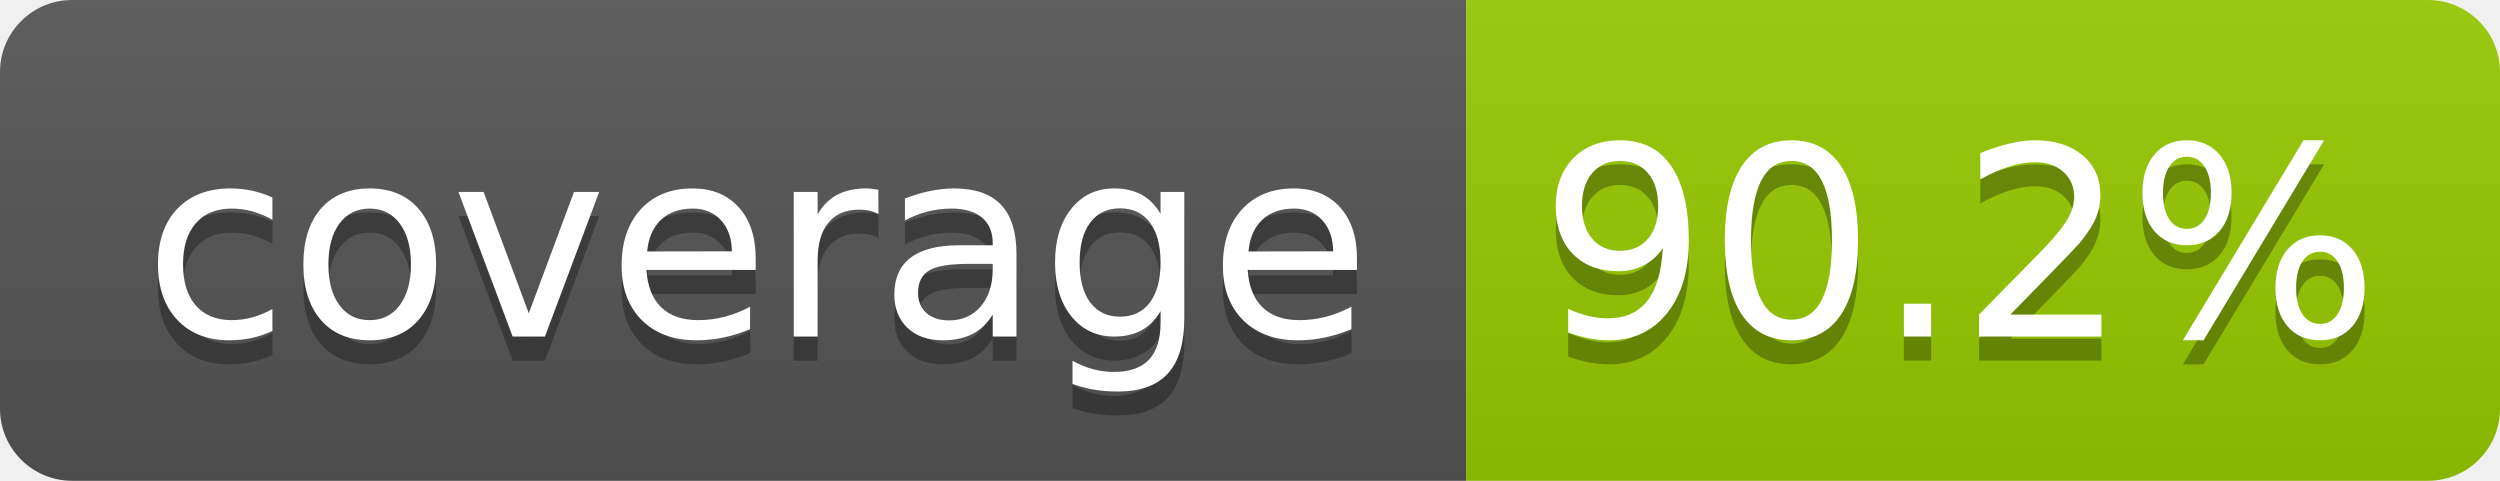
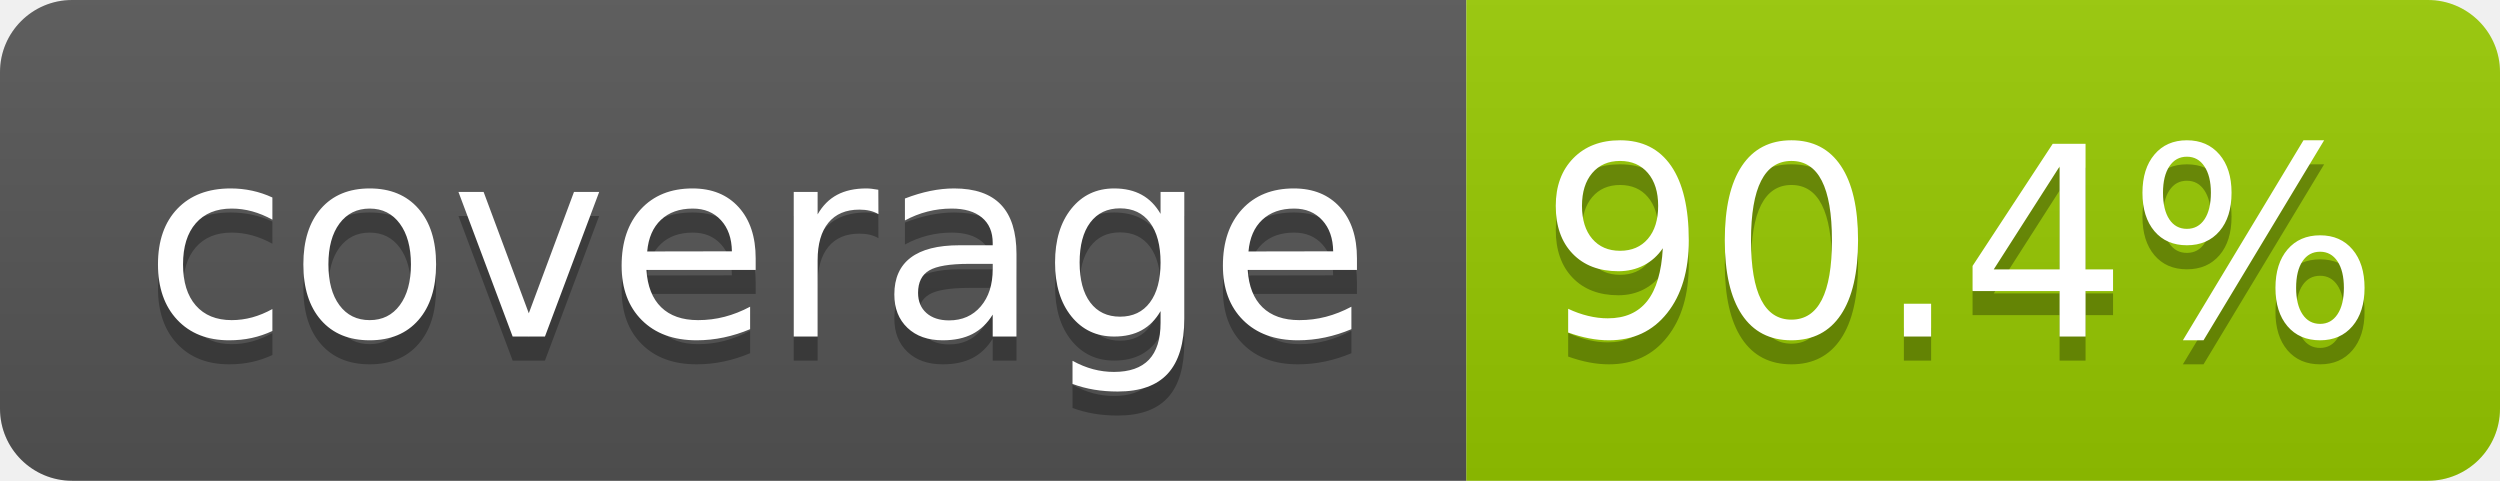
- <svg xmlns="http://www.w3.org/2000/svg" width="104" height="20" role="img" aria-label="coverage: 90.2%">
+ <svg xmlns="http://www.w3.org/2000/svg" width="104" height="20" role="img" aria-label="coverage: 90.4%">
  <linearGradient id="s" x2="0" y2="100%">
    <stop offset="0" stop-color="#bbb" stop-opacity=".1" />
    <stop offset="1" stop-opacity=".1" />
  </linearGradient>
  <clipPath id="r">
    <rect width="104" height="20" rx="3" fill="#fff" />
  </clipPath>
  <g clip-path="url(#r)">
    <rect width="61" height="20" fill="#555" />
    <rect x="61" width="43" height="20" fill="#97ca00" />
    <rect width="104" height="20" fill="url(#s)" />
  </g>
  <g fill="#fff" text-anchor="middle" font-family="Verdana,Geneva,DejaVu Sans,sans-serif" text-rendering="geometricPrecision" font-size="110">
    <text aria-hidden="true" x="315" y="150" fill="#010101" fill-opacity=".3" transform="scale(.1)" textLength="510">coverage</text>
    <text x="315" y="140" transform="scale(.1)" fill="#fff" textLength="510">coverage</text>
-     <text aria-hidden="true" x="815" y="150" fill="#010101" fill-opacity=".3" transform="scale(.1)" textLength="330">90.2%</text>
-     <text x="815" y="140" transform="scale(.1)" fill="#fff" textLength="330">90.2%</text>
+     <text aria-hidden="true" x="815" y="150" fill="#010101" fill-opacity=".3" transform="scale(.1)" textLength="330">90.4%</text>
+     <text x="815" y="140" transform="scale(.1)" fill="#fff" textLength="330">90.4%</text>
  </g>
</svg>
